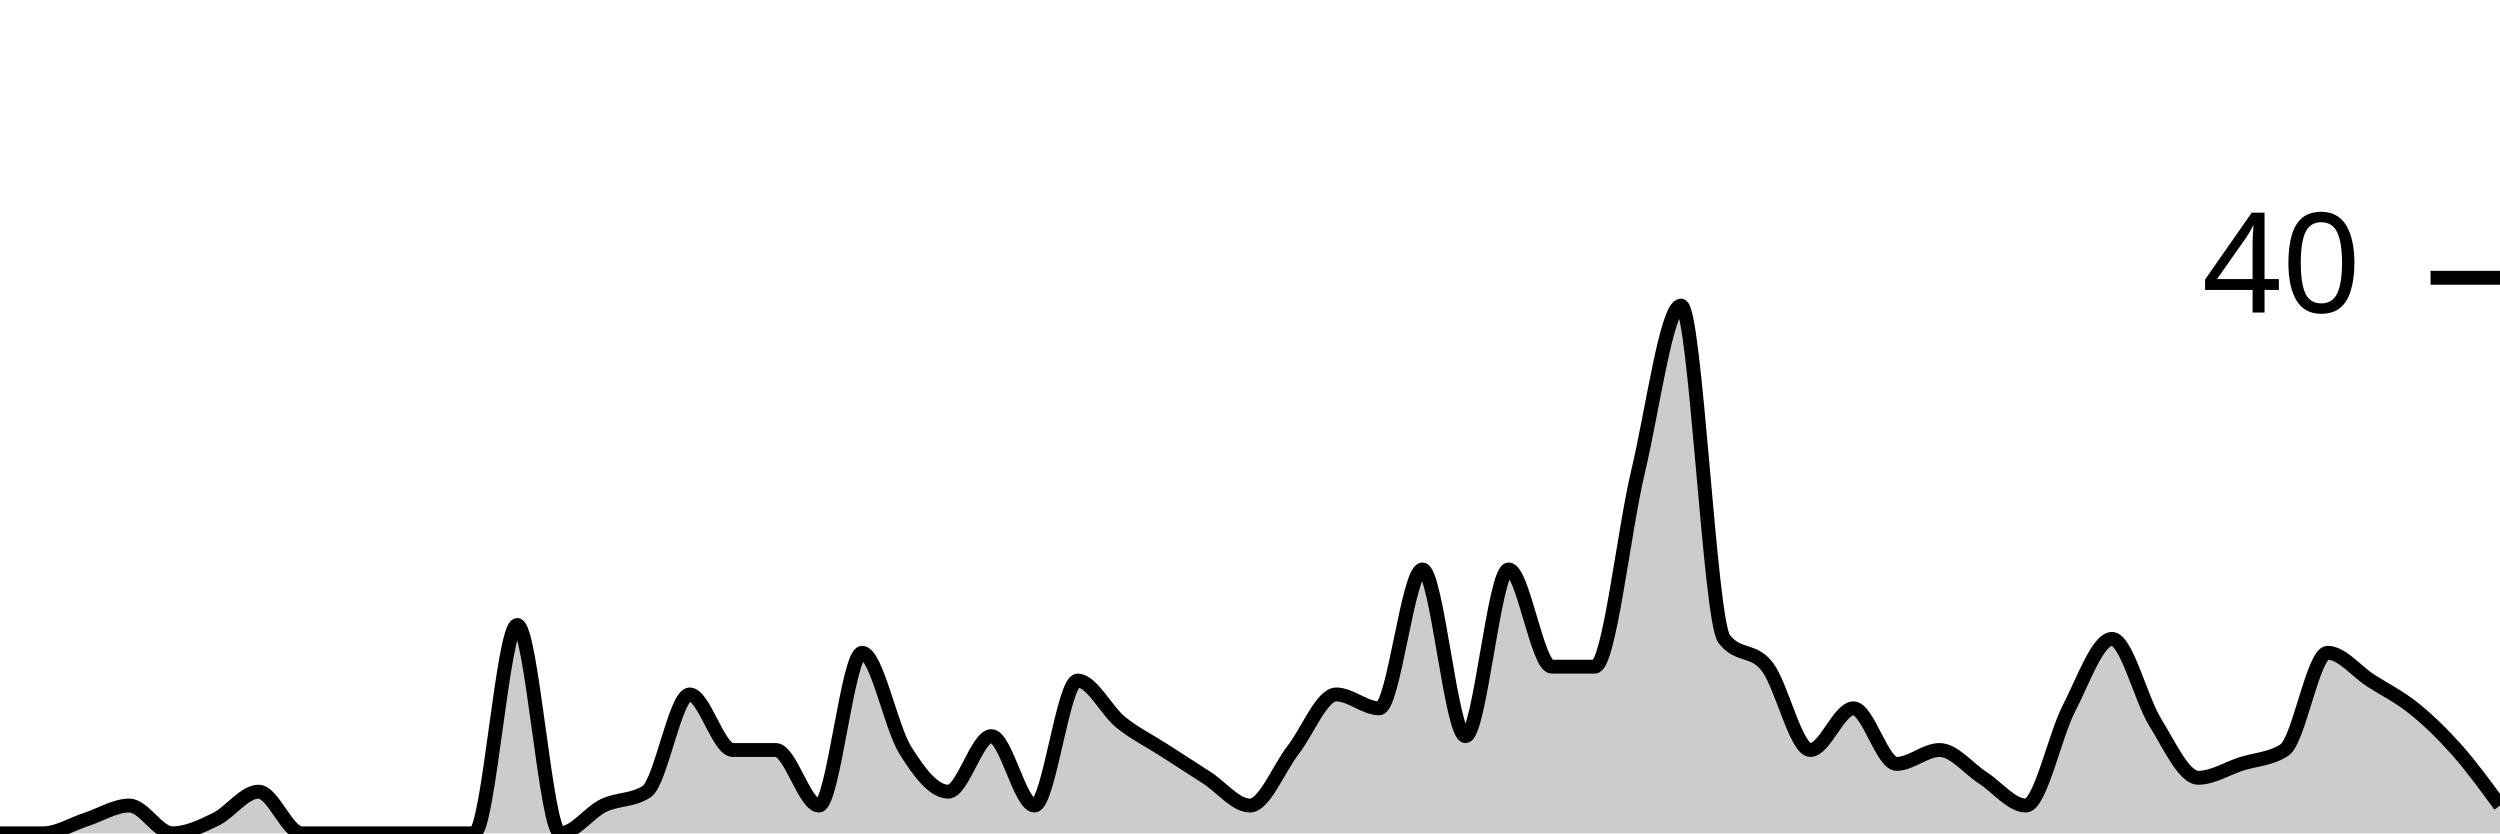
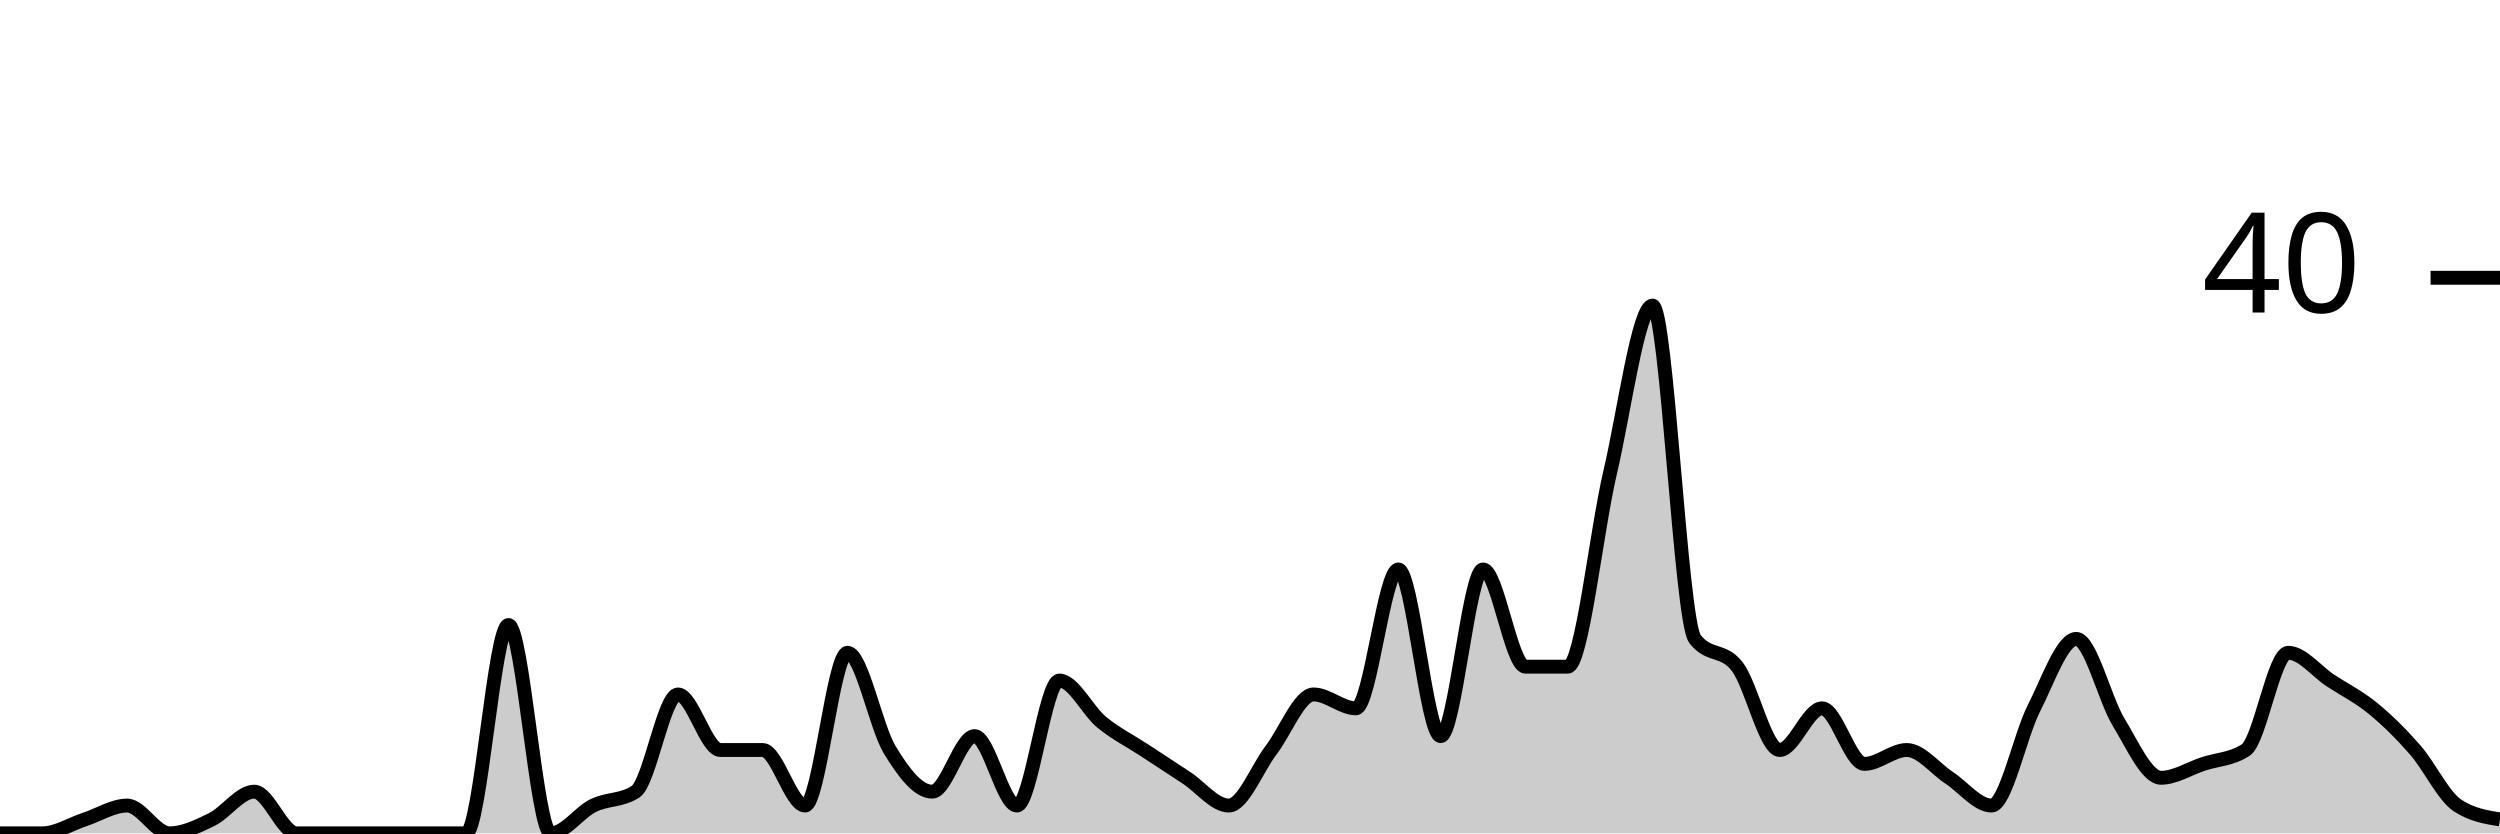
<svg xmlns="http://www.w3.org/2000/svg" viewBox="0 0 180 60">
  <g transform="translate(0,20)">
-     <path class="area" fill="rgba(0, 0, 0, 0.2)" d="M0,40C1.034,40,2.069,40,3.103,40C4.138,40,5.172,39.333,6.207,39C7.241,38.667,8.276,38,9.31,38C10.345,38,11.379,40,12.414,40C13.448,40,14.483,39.5,15.517,39C16.552,38.5,17.586,37,18.621,37C19.655,37,20.69,40,21.724,40C22.759,40,23.793,40,24.828,40C25.862,40,26.897,40,27.931,40C28.966,40,30,40,31.034,40C32.069,40,33.103,40,34.138,40C35.172,40,36.207,25,37.241,25C38.276,25,39.31,40,40.345,40C41.379,40,42.414,38.5,43.448,38C44.483,37.5,45.517,37.667,46.552,37C47.586,36.333,48.621,30,49.655,30C50.69,30,51.724,34,52.759,34C53.793,34,54.828,34,55.862,34C56.897,34,57.931,38,58.966,38C60,38,61.034,27,62.069,27C63.103,27,64.138,32.333,65.172,34C66.207,35.667,67.241,37,68.276,37C69.31,37,70.345,33,71.379,33C72.414,33,73.448,38,74.483,38C75.517,38,76.552,29,77.586,29C78.621,29,79.655,31.167,80.69,32C81.724,32.833,82.759,33.333,83.793,34C84.828,34.667,85.862,35.333,86.897,36C87.931,36.667,88.966,38,90,38C91.034,38,92.069,35.333,93.103,34C94.138,32.667,95.172,30,96.207,30C97.241,30,98.276,31,99.31,31C100.345,31,101.379,21,102.414,21C103.448,21,104.483,33,105.517,33C106.552,33,107.586,21,108.621,21C109.655,21,110.69,28,111.724,28C112.759,28,113.793,28,114.828,28C115.862,28,116.897,18.333,117.931,14C118.966,9.667,120,2,121.034,2C122.069,2,123.103,24.667,124.138,26C125.172,27.333,126.207,26.667,127.241,28C128.276,29.333,129.31,34,130.345,34C131.379,34,132.414,31,133.448,31C134.483,31,135.517,35,136.552,35C137.586,35,138.621,34,139.655,34C140.69,34,141.724,35.333,142.759,36C143.793,36.667,144.828,38,145.862,38C146.897,38,147.931,33,148.966,31C150,29,151.034,26,152.069,26C153.103,26,154.138,30.333,155.172,32C156.207,33.667,157.241,36,158.276,36C159.31,36,160.345,35.333,161.379,35C162.414,34.667,163.448,34.667,164.483,34C165.517,33.333,166.552,27,167.586,27C168.621,27,169.655,28.333,170.69,29C171.724,29.667,172.759,30.167,173.793,31C174.828,31.833,175.862,32.833,176.897,34C177.931,35.167,178.966,36.583,180,38L180,40C178.966,40,177.931,40,176.897,40C175.862,40,174.828,40,173.793,40C172.759,40,171.724,40,170.69,40C169.655,40,168.621,40,167.586,40C166.552,40,165.517,40,164.483,40C163.448,40,162.414,40,161.379,40C160.345,40,159.31,40,158.276,40C157.241,40,156.207,40,155.172,40C154.138,40,153.103,40,152.069,40C151.034,40,150,40,148.966,40C147.931,40,146.897,40,145.862,40C144.828,40,143.793,40,142.759,40C141.724,40,140.69,40,139.655,40C138.621,40,137.586,40,136.552,40C135.517,40,134.483,40,133.448,40C132.414,40,131.379,40,130.345,40C129.31,40,128.276,40,127.241,40C126.207,40,125.172,40,124.138,40C123.103,40,122.069,40,121.034,40C120,40,118.966,40,117.931,40C116.897,40,115.862,40,114.828,40C113.793,40,112.759,40,111.724,40C110.69,40,109.655,40,108.621,40C107.586,40,106.552,40,105.517,40C104.483,40,103.448,40,102.414,40C101.379,40,100.345,40,99.31,40C98.276,40,97.241,40,96.207,40C95.172,40,94.138,40,93.103,40C92.069,40,91.034,40,90,40C88.966,40,87.931,40,86.897,40C85.862,40,84.828,40,83.793,40C82.759,40,81.724,40,80.69,40C79.655,40,78.621,40,77.586,40C76.552,40,75.517,40,74.483,40C73.448,40,72.414,40,71.379,40C70.345,40,69.31,40,68.276,40C67.241,40,66.207,40,65.172,40C64.138,40,63.103,40,62.069,40C61.034,40,60,40,58.966,40C57.931,40,56.897,40,55.862,40C54.828,40,53.793,40,52.759,40C51.724,40,50.69,40,49.655,40C48.621,40,47.586,40,46.552,40C45.517,40,44.483,40,43.448,40C42.414,40,41.379,40,40.345,40C39.31,40,38.276,40,37.241,40C36.207,40,35.172,40,34.138,40C33.103,40,32.069,40,31.034,40C30,40,28.966,40,27.931,40C26.897,40,25.862,40,24.828,40C23.793,40,22.759,40,21.724,40C20.69,40,19.655,40,18.621,40C17.586,40,16.552,40,15.517,40C14.483,40,13.448,40,12.414,40C11.379,40,10.345,40,9.31,40C8.276,40,7.241,40,6.207,40C5.172,40,4.138,40,3.103,40C2.069,40,1.034,40,0,40Z" />
-     <path class="line" stroke="black" fill="none" d="M0,40C1.034,40,2.069,40,3.103,40C4.138,40,5.172,39.333,6.207,39C7.241,38.667,8.276,38,9.31,38C10.345,38,11.379,40,12.414,40C13.448,40,14.483,39.5,15.517,39C16.552,38.5,17.586,37,18.621,37C19.655,37,20.69,40,21.724,40C22.759,40,23.793,40,24.828,40C25.862,40,26.897,40,27.931,40C28.966,40,30,40,31.034,40C32.069,40,33.103,40,34.138,40C35.172,40,36.207,25,37.241,25C38.276,25,39.31,40,40.345,40C41.379,40,42.414,38.5,43.448,38C44.483,37.5,45.517,37.667,46.552,37C47.586,36.333,48.621,30,49.655,30C50.69,30,51.724,34,52.759,34C53.793,34,54.828,34,55.862,34C56.897,34,57.931,38,58.966,38C60,38,61.034,27,62.069,27C63.103,27,64.138,32.333,65.172,34C66.207,35.667,67.241,37,68.276,37C69.31,37,70.345,33,71.379,33C72.414,33,73.448,38,74.483,38C75.517,38,76.552,29,77.586,29C78.621,29,79.655,31.167,80.69,32C81.724,32.833,82.759,33.333,83.793,34C84.828,34.667,85.862,35.333,86.897,36C87.931,36.667,88.966,38,90,38C91.034,38,92.069,35.333,93.103,34C94.138,32.667,95.172,30,96.207,30C97.241,30,98.276,31,99.31,31C100.345,31,101.379,21,102.414,21C103.448,21,104.483,33,105.517,33C106.552,33,107.586,21,108.621,21C109.655,21,110.69,28,111.724,28C112.759,28,113.793,28,114.828,28C115.862,28,116.897,18.333,117.931,14C118.966,9.667,120,2,121.034,2C122.069,2,123.103,24.667,124.138,26C125.172,27.333,126.207,26.667,127.241,28C128.276,29.333,129.31,34,130.345,34C131.379,34,132.414,31,133.448,31C134.483,31,135.517,35,136.552,35C137.586,35,138.621,34,139.655,34C140.69,34,141.724,35.333,142.759,36C143.793,36.667,144.828,38,145.862,38C146.897,38,147.931,33,148.966,31C150,29,151.034,26,152.069,26C153.103,26,154.138,30.333,155.172,32C156.207,33.667,157.241,36,158.276,36C159.31,36,160.345,35.333,161.379,35C162.414,34.667,163.448,34.667,164.483,34C165.517,33.333,166.552,27,167.586,27C168.621,27,169.655,28.333,170.69,29C171.724,29.667,172.759,30.167,173.793,31C174.828,31.833,175.862,32.833,176.897,34C177.931,35.167,178.966,36.583,180,38" />
+     <path class="area" fill="rgba(0, 0, 0, 0.2)" d="M0,40C1.017,40,2.034,40,3.051,40C4.068,40,5.085,39.333,6.102,39C7.119,38.667,8.136,38,9.153,38C10.169,38,11.186,40,12.203,40C13.22,40,14.237,39.5,15.254,39C16.271,38.5,17.288,37,18.305,37C19.322,37,20.339,40,21.356,40C22.373,40,23.39,40,24.407,40C25.424,40,26.441,40,27.458,40C28.475,40,29.492,40,30.508,40C31.525,40,32.542,40,33.559,40C34.576,40,35.593,25,36.61,25C37.627,25,38.644,40,39.661,40C40.678,40,41.695,38.5,42.712,38C43.729,37.5,44.746,37.667,45.763,37C46.78,36.333,47.797,30,48.814,30C49.831,30,50.847,34,51.864,34C52.881,34,53.898,34,54.915,34C55.932,34,56.949,38,57.966,38C58.983,38,60,27,61.017,27C62.034,27,63.051,32.333,64.068,34C65.085,35.667,66.102,37,67.119,37C68.136,37,69.153,33,70.169,33C71.186,33,72.203,38,73.22,38C74.237,38,75.254,29,76.271,29C77.288,29,78.305,31.167,79.322,32C80.339,32.833,81.356,33.333,82.373,34C83.39,34.667,84.407,35.333,85.424,36C86.441,36.667,87.458,38,88.475,38C89.492,38,90.508,35.333,91.525,34C92.542,32.667,93.559,30,94.576,30C95.593,30,96.61,31,97.627,31C98.644,31,99.661,21,100.678,21C101.695,21,102.712,33,103.729,33C104.746,33,105.763,21,106.78,21C107.797,21,108.814,28,109.831,28C110.847,28,111.864,28,112.881,28C113.898,28,114.915,18.333,115.932,14C116.949,9.667,117.966,2,118.983,2C120,2,121.017,24.667,122.034,26C123.051,27.333,124.068,26.667,125.085,28C126.102,29.333,127.119,34,128.136,34C129.153,34,130.169,31,131.186,31C132.203,31,133.22,35,134.237,35C135.254,35,136.271,34,137.288,34C138.305,34,139.322,35.333,140.339,36C141.356,36.667,142.373,38,143.39,38C144.407,38,145.424,33,146.441,31C147.458,29,148.475,26,149.492,26C150.508,26,151.525,30.333,152.542,32C153.559,33.667,154.576,36,155.593,36C156.61,36,157.627,35.333,158.644,35C159.661,34.667,160.678,34.667,161.695,34C162.712,33.333,163.729,27,164.746,27C165.763,27,166.78,28.333,167.797,29C168.814,29.667,169.831,30.167,170.847,31C171.864,31.833,172.881,32.833,173.898,34C174.915,35.167,175.932,37.333,176.949,38C177.966,38.667,178.983,38.833,180,39L180,40C178.983,40,177.966,40,176.949,40C175.932,40,174.915,40,173.898,40C172.881,40,171.864,40,170.847,40C169.831,40,168.814,40,167.797,40C166.78,40,165.763,40,164.746,40C163.729,40,162.712,40,161.695,40C160.678,40,159.661,40,158.644,40C157.627,40,156.61,40,155.593,40C154.576,40,153.559,40,152.542,40C151.525,40,150.508,40,149.492,40C148.475,40,147.458,40,146.441,40C145.424,40,144.407,40,143.39,40C142.373,40,141.356,40,140.339,40C139.322,40,138.305,40,137.288,40C136.271,40,135.254,40,134.237,40C133.22,40,132.203,40,131.186,40C130.169,40,129.153,40,128.136,40C127.119,40,126.102,40,125.085,40C124.068,40,123.051,40,122.034,40C121.017,40,120,40,118.983,40C117.966,40,116.949,40,115.932,40C114.915,40,113.898,40,112.881,40C111.864,40,110.847,40,109.831,40C108.814,40,107.797,40,106.78,40C105.763,40,104.746,40,103.729,40C102.712,40,101.695,40,100.678,40C99.661,40,98.644,40,97.627,40C96.61,40,95.593,40,94.576,40C93.559,40,92.542,40,91.525,40C90.508,40,89.492,40,88.475,40C87.458,40,86.441,40,85.424,40C84.407,40,83.39,40,82.373,40C81.356,40,80.339,40,79.322,40C78.305,40,77.288,40,76.271,40C75.254,40,74.237,40,73.22,40C72.203,40,71.186,40,70.169,40C69.153,40,68.136,40,67.119,40C66.102,40,65.085,40,64.068,40C63.051,40,62.034,40,61.017,40C60,40,58.983,40,57.966,40C56.949,40,55.932,40,54.915,40C53.898,40,52.881,40,51.864,40C50.847,40,49.831,40,48.814,40C47.797,40,46.78,40,45.763,40C44.746,40,43.729,40,42.712,40C41.695,40,40.678,40,39.661,40C38.644,40,37.627,40,36.61,40C35.593,40,34.576,40,33.559,40C32.542,40,31.525,40,30.508,40C29.492,40,28.475,40,27.458,40C26.441,40,25.424,40,24.407,40C23.39,40,22.373,40,21.356,40C20.339,40,19.322,40,18.305,40C17.288,40,16.271,40,15.254,40C14.237,40,13.22,40,12.203,40C11.186,40,10.169,40,9.153,40C8.136,40,7.119,40,6.102,40C5.085,40,4.068,40,3.051,40C2.034,40,1.017,40,0,40Z" />
+     <path class="line" stroke="black" fill="none" d="M0,40C1.017,40,2.034,40,3.051,40C4.068,40,5.085,39.333,6.102,39C7.119,38.667,8.136,38,9.153,38C10.169,38,11.186,40,12.203,40C13.22,40,14.237,39.5,15.254,39C16.271,38.5,17.288,37,18.305,37C19.322,37,20.339,40,21.356,40C22.373,40,23.39,40,24.407,40C25.424,40,26.441,40,27.458,40C28.475,40,29.492,40,30.508,40C31.525,40,32.542,40,33.559,40C34.576,40,35.593,25,36.61,25C37.627,25,38.644,40,39.661,40C40.678,40,41.695,38.5,42.712,38C43.729,37.5,44.746,37.667,45.763,37C46.78,36.333,47.797,30,48.814,30C49.831,30,50.847,34,51.864,34C52.881,34,53.898,34,54.915,34C55.932,34,56.949,38,57.966,38C58.983,38,60,27,61.017,27C62.034,27,63.051,32.333,64.068,34C65.085,35.667,66.102,37,67.119,37C68.136,37,69.153,33,70.169,33C71.186,33,72.203,38,73.22,38C74.237,38,75.254,29,76.271,29C77.288,29,78.305,31.167,79.322,32C80.339,32.833,81.356,33.333,82.373,34C83.39,34.667,84.407,35.333,85.424,36C86.441,36.667,87.458,38,88.475,38C89.492,38,90.508,35.333,91.525,34C92.542,32.667,93.559,30,94.576,30C95.593,30,96.61,31,97.627,31C98.644,31,99.661,21,100.678,21C101.695,21,102.712,33,103.729,33C104.746,33,105.763,21,106.78,21C107.797,21,108.814,28,109.831,28C110.847,28,111.864,28,112.881,28C113.898,28,114.915,18.333,115.932,14C116.949,9.667,117.966,2,118.983,2C120,2,121.017,24.667,122.034,26C123.051,27.333,124.068,26.667,125.085,28C126.102,29.333,127.119,34,128.136,34C129.153,34,130.169,31,131.186,31C132.203,31,133.22,35,134.237,35C135.254,35,136.271,34,137.288,34C138.305,34,139.322,35.333,140.339,36C141.356,36.667,142.373,38,143.39,38C144.407,38,145.424,33,146.441,31C147.458,29,148.475,26,149.492,26C150.508,26,151.525,30.333,152.542,32C153.559,33.667,154.576,36,155.593,36C156.61,36,157.627,35.333,158.644,35C159.661,34.667,160.678,34.667,161.695,34C162.712,33.333,163.729,27,164.746,27C165.763,27,166.78,28.333,167.797,29C168.814,29.667,169.831,30.167,170.847,31C171.864,31.833,172.881,32.833,173.898,34C174.915,35.167,175.932,37.333,176.949,38C177.966,38.667,178.983,38.833,180,39" />
    <path class="axis-ceiling" stroke-width="1" stroke="black" fill="none" d="M175,0L180,0" />
    <text class="axis-ceiling-label" font-family="sans-serif" text-anchor="end" font-size="10px" x="170" y="2.5">40</text>
  </g>
</svg>
